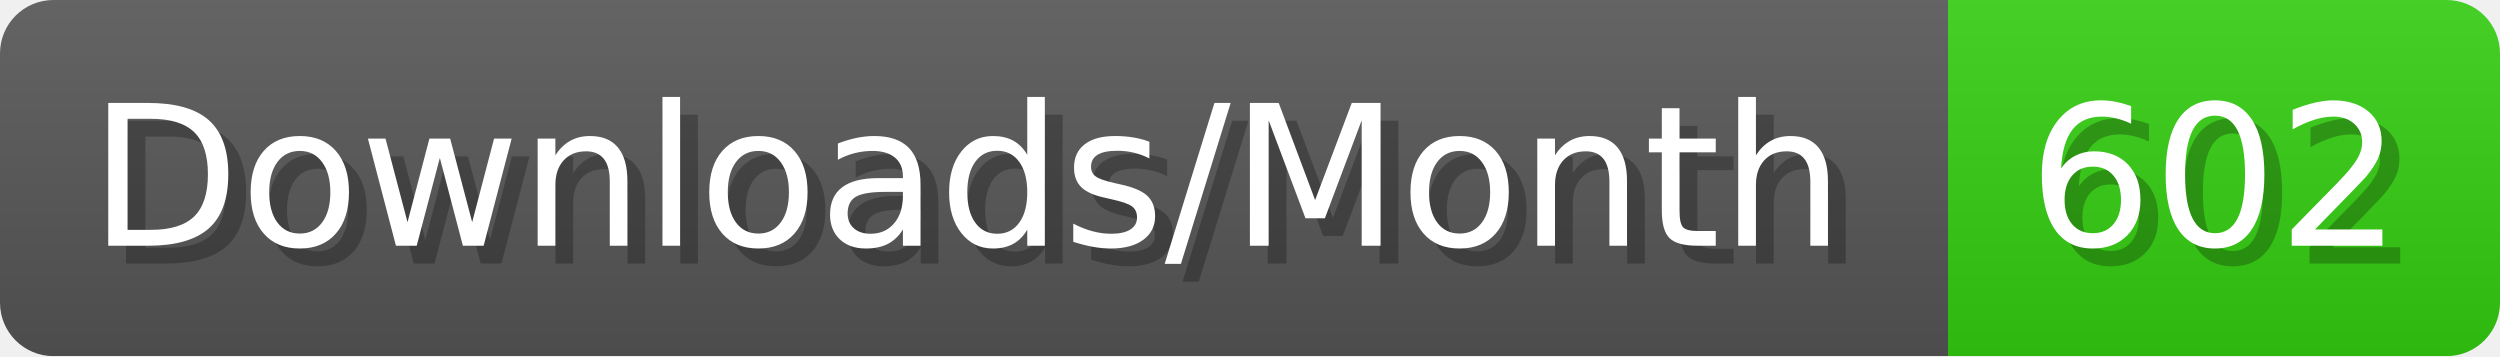
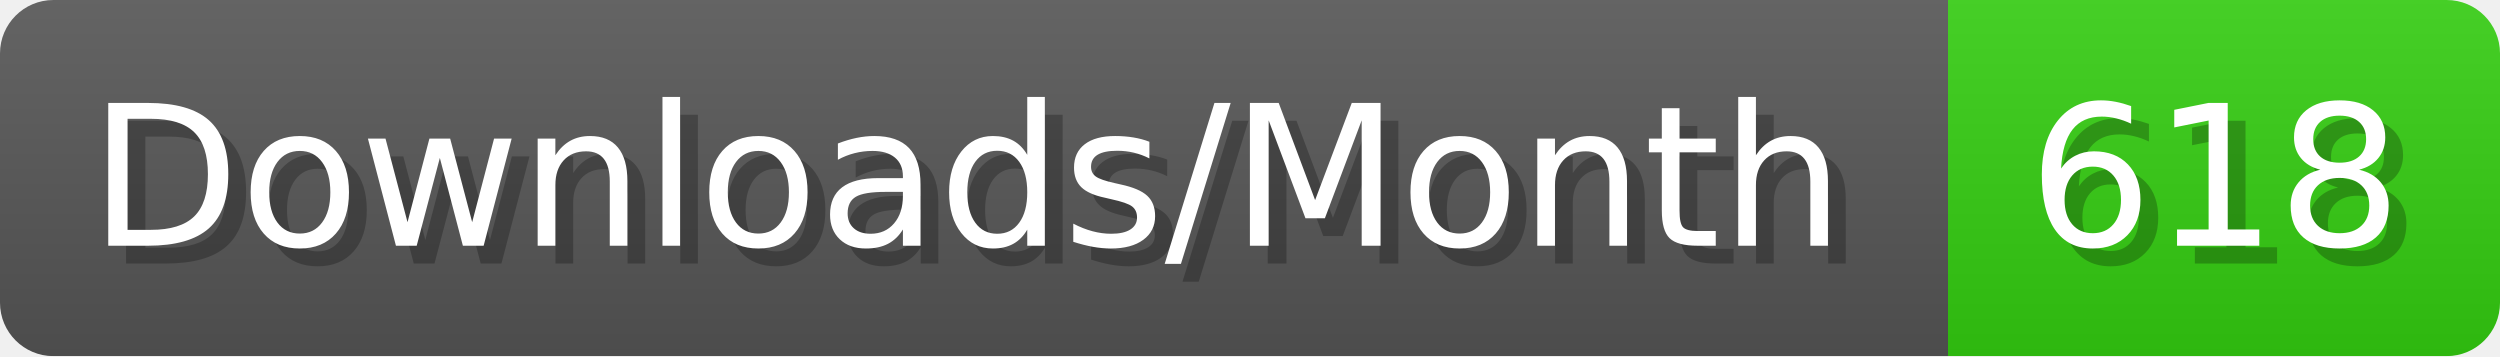
- <svg xmlns="http://www.w3.org/2000/svg" width="140.4" height="20" viewBox="0 0 1404 200" role="img" aria-label="Downloads/Month: 602">
+ <svg xmlns="http://www.w3.org/2000/svg" width="140.4" height="20" viewBox="0 0 1404 200" role="img" aria-label="Downloads/Month: 618">
  <linearGradient id="YlXUI" x2="0" y2="100%">
    <stop offset="0" stop-opacity=".1" stop-color="#EEE" />
    <stop offset="1" stop-opacity=".1" />
  </linearGradient>
  <mask id="JHhop">
    <rect width="1404" height="200" rx="30" fill="#FFF" />
  </mask>
  <g mask="url(#JHhop)">
    <rect width="1094" height="200" fill="#555" />
    <rect width="310" height="200" fill="#3C1" x="1094" />
    <rect width="1404" height="200" fill="url(#YlXUI)" />
  </g>
  <g aria-hidden="true" fill="#fff" text-anchor="start" font-family="Verdana,DejaVu Sans,sans-serif" font-size="110">
    <text x="60" y="148" textLength="994" fill="#000" opacity="0.25">Downloads/Month</text>
    <text x="50" y="138" textLength="994">Downloads/Month</text>
-     <text x="1149" y="148" textLength="210" fill="#000" opacity="0.25">602</text>
-     <text x="1139" y="138" textLength="210">602</text>
+     <text x="1149" y="148" textLength="210" fill="#000" opacity="0.25">618</text>
+     <text x="1139" y="138" textLength="210">618</text>
  </g>
</svg>
